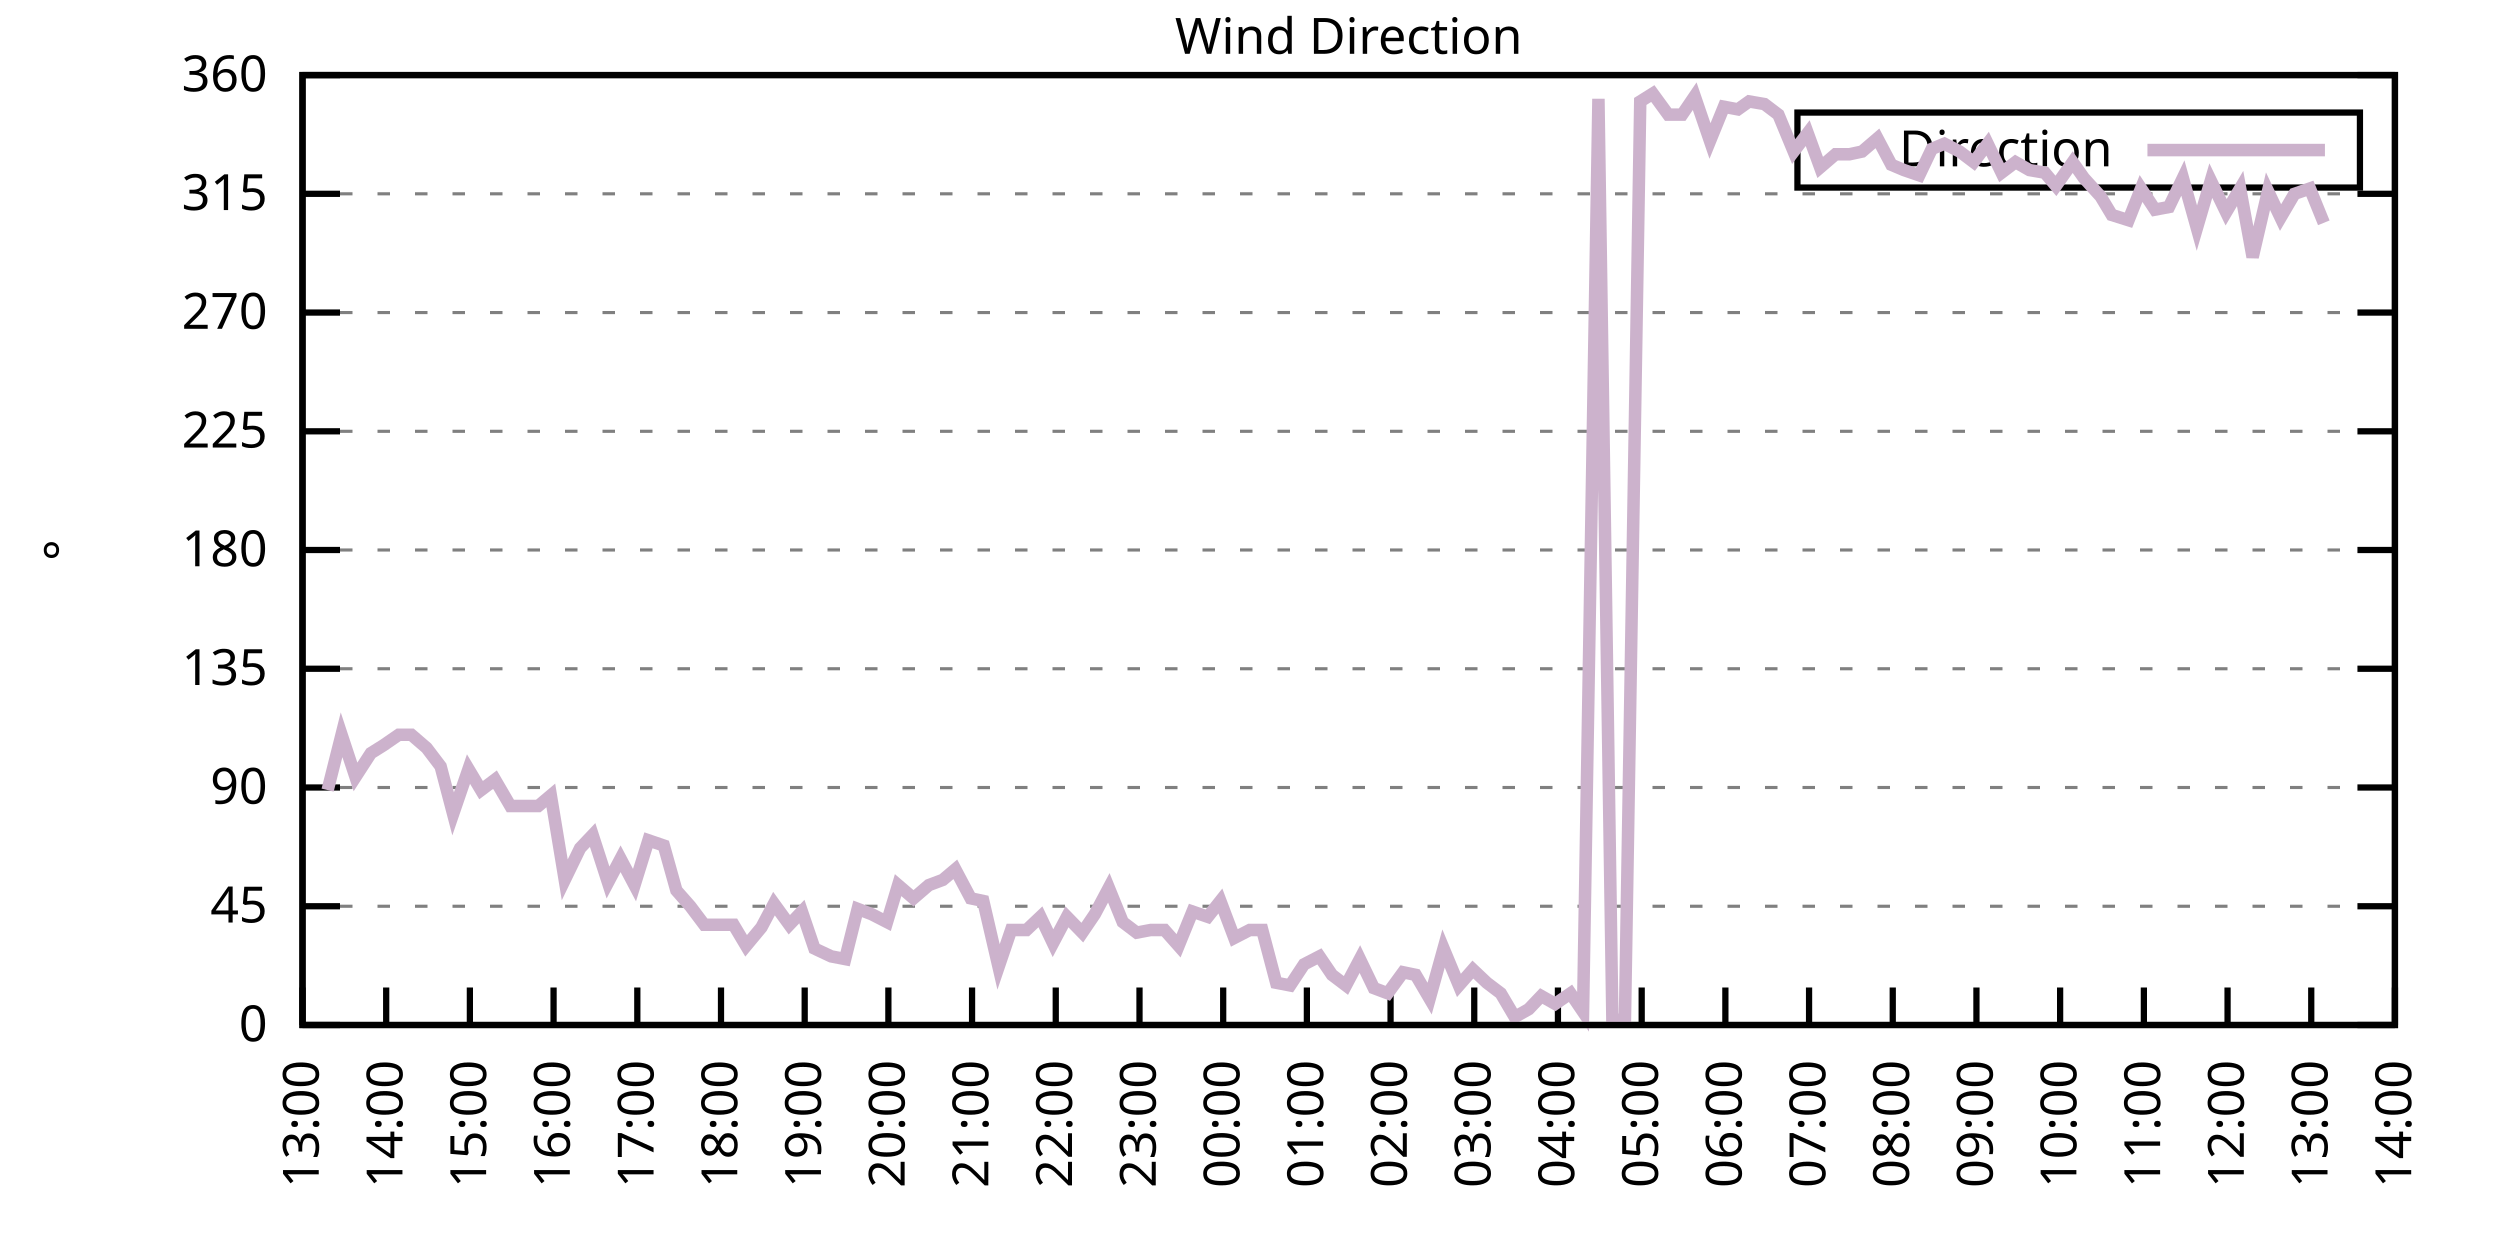
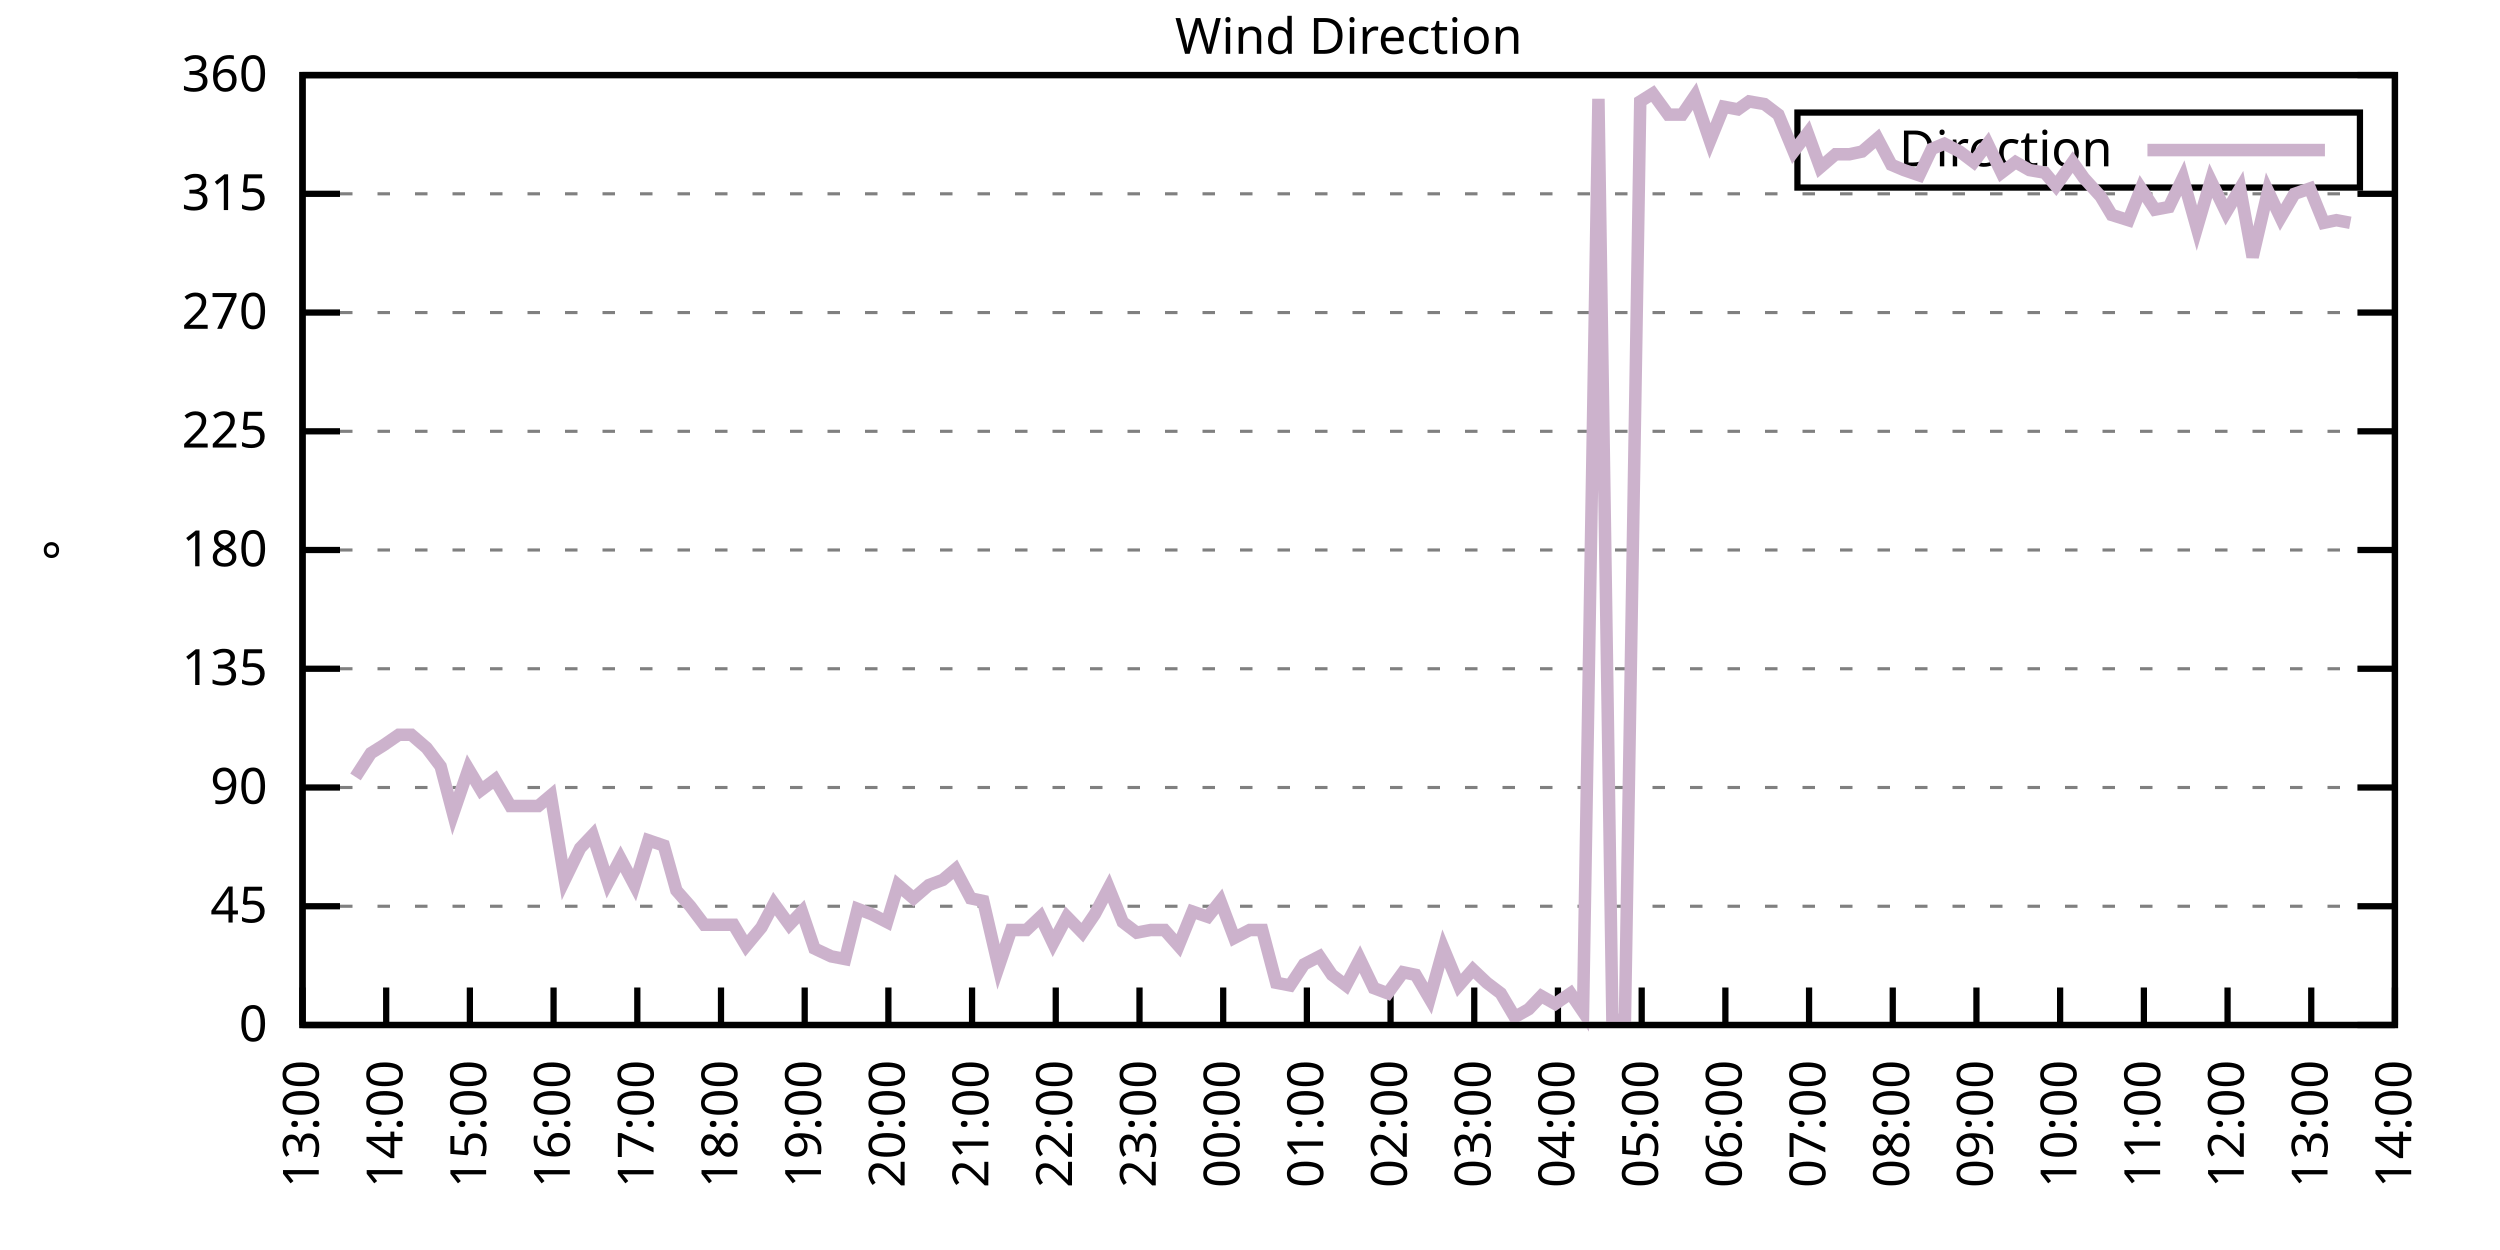
<svg xmlns="http://www.w3.org/2000/svg" xmlns:xlink="http://www.w3.org/1999/xlink" width="400" height="200" viewBox="0 0 400 200">
  <g id="gnuplot_canvas">
    <rect x="0" y="0" width="400" height="200" fill="none" />
    <defs>
      <circle id="gpDot" r="0.5" stroke-width="0.5" stroke="currentColor" />
      <path id="gpPt0" stroke-width="0.333" stroke="currentColor" d="M-1,0 h2 M0,-1 v2" />
      <path id="gpPt1" stroke-width="0.333" stroke="currentColor" d="M-1,-1 L1,1 M1,-1 L-1,1" />
      <path id="gpPt2" stroke-width="0.333" stroke="currentColor" d="M-1,0 L1,0 M0,-1 L0,1 M-1,-1 L1,1 M-1,1 L1,-1" />
      <rect id="gpPt3" stroke-width="0.333" stroke="currentColor" x="-1" y="-1" width="2" height="2" />
      <rect id="gpPt4" stroke-width="0.333" stroke="currentColor" fill="currentColor" x="-1" y="-1" width="2" height="2" />
      <circle id="gpPt5" stroke-width="0.333" stroke="currentColor" cx="0" cy="0" r="1" />
      <use xlink:href="#gpPt5" id="gpPt6" fill="currentColor" stroke="none" />
      <path id="gpPt7" stroke-width="0.333" stroke="currentColor" d="M0,-1.33 L-1.33,0.67 L1.33,0.67 z" />
      <use xlink:href="#gpPt7" id="gpPt8" fill="currentColor" stroke="none" />
      <use xlink:href="#gpPt7" id="gpPt9" stroke="currentColor" transform="rotate(180)" />
      <use xlink:href="#gpPt9" id="gpPt10" fill="currentColor" stroke="none" />
      <use xlink:href="#gpPt3" id="gpPt11" stroke="currentColor" transform="rotate(45)" />
      <use xlink:href="#gpPt11" id="gpPt12" fill="currentColor" stroke="none" />
      <path id="gpPt13" stroke-width="0.333" stroke="currentColor" d="M0,1.330 L1.265,0.411 L0.782,-1.067 L-0.782,-1.076 L-1.265,0.411 z" />
      <use xlink:href="#gpPt13" id="gpPt14" fill="currentColor" stroke="none" />
      <filter id="textbox" filterUnits="objectBoundingBox" x="0" y="0" height="1" width="1">
        <feFlood flood-color="white" flood-opacity="1" result="bgnd" />
        <feComposite in="SourceGraphic" in2="bgnd" operator="atop" />
      </filter>
      <filter id="greybox" filterUnits="objectBoundingBox" x="0" y="0" height="1" width="1">
        <feFlood flood-color="lightgrey" flood-opacity="1" result="grey" />
        <feComposite in="SourceGraphic" in2="grey" operator="atop" />
      </filter>
    </defs>
    <g fill="none" color="white" stroke="currentColor" stroke-width="1.00" stroke-linecap="butt" stroke-linejoin="miter">
</g>
    <g fill="none" color="black" stroke="currentColor" stroke-width="1.00" stroke-linecap="butt" stroke-linejoin="miter">
      <g stroke="none" shape-rendering="crispEdges">
        <polygon fill="rgb(255, 255, 255)" points="48.40,164.00 383.18,164.00 383.18,12.02 48.40,12.02 " />
      </g>
    </g>
    <g fill="none" color="black" stroke="currentColor" stroke-width="1.00" stroke-linecap="butt" stroke-linejoin="miter">
</g>
    <g fill="none" color="black" stroke="black" stroke-width="0.50" stroke-linecap="butt" stroke-linejoin="miter">
</g>
    <g fill="none" color="gray" stroke="currentColor" stroke-width="0.50" stroke-linecap="butt" stroke-linejoin="miter">
      <path stroke="gray" stroke-dasharray="2,4" class="gridline" d="M48.40,164.00 L383.19,164.00  " />
    </g>
    <g fill="none" color="gray" stroke="gray" stroke-width="1.00" stroke-linecap="butt" stroke-linejoin="miter">
</g>
    <g fill="none" color="black" stroke="currentColor" stroke-width="1.00" stroke-linecap="butt" stroke-linejoin="miter">
      <path stroke="black" d="M48.40,164.00 L54.40,164.00 M383.19,164.00 L377.19,164.00  " />
      <g transform="translate(42.80,166.60)" stroke="none" fill="black" font-family="Sans" font-size="8.00" text-anchor="end">
        <text>
          <tspan font-family="Sans"> 0</tspan>
        </text>
      </g>
    </g>
    <g fill="none" color="black" stroke="currentColor" stroke-width="1.00" stroke-linecap="butt" stroke-linejoin="miter">
</g>
    <g fill="none" color="black" stroke="black" stroke-width="0.50" stroke-linecap="butt" stroke-linejoin="miter">
</g>
    <g fill="none" color="gray" stroke="currentColor" stroke-width="0.50" stroke-linecap="butt" stroke-linejoin="miter">
      <path stroke="gray" stroke-dasharray="2,4" class="gridline" d="M48.40,145.00 L383.19,145.00  " />
    </g>
    <g fill="none" color="gray" stroke="gray" stroke-width="1.00" stroke-linecap="butt" stroke-linejoin="miter">
</g>
    <g fill="none" color="black" stroke="currentColor" stroke-width="1.00" stroke-linecap="butt" stroke-linejoin="miter">
      <path stroke="black" d="M48.40,145.00 L54.40,145.00 M383.19,145.00 L377.19,145.00  " />
      <g transform="translate(42.80,147.60)" stroke="none" fill="black" font-family="Sans" font-size="8.00" text-anchor="end">
        <text>
          <tspan font-family="Sans"> 45</tspan>
        </text>
      </g>
    </g>
    <g fill="none" color="black" stroke="currentColor" stroke-width="1.00" stroke-linecap="butt" stroke-linejoin="miter">
</g>
    <g fill="none" color="black" stroke="black" stroke-width="0.50" stroke-linecap="butt" stroke-linejoin="miter">
</g>
    <g fill="none" color="gray" stroke="currentColor" stroke-width="0.50" stroke-linecap="butt" stroke-linejoin="miter">
      <path stroke="gray" stroke-dasharray="2,4" class="gridline" d="M48.40,126.00 L383.19,126.00  " />
    </g>
    <g fill="none" color="gray" stroke="gray" stroke-width="1.00" stroke-linecap="butt" stroke-linejoin="miter">
</g>
    <g fill="none" color="black" stroke="currentColor" stroke-width="1.00" stroke-linecap="butt" stroke-linejoin="miter">
      <path stroke="black" d="M48.40,126.00 L54.40,126.00 M383.19,126.00 L377.19,126.00  " />
      <g transform="translate(42.80,128.60)" stroke="none" fill="black" font-family="Sans" font-size="8.00" text-anchor="end">
        <text>
          <tspan font-family="Sans"> 90</tspan>
        </text>
      </g>
    </g>
    <g fill="none" color="black" stroke="currentColor" stroke-width="1.00" stroke-linecap="butt" stroke-linejoin="miter">
</g>
    <g fill="none" color="black" stroke="black" stroke-width="0.50" stroke-linecap="butt" stroke-linejoin="miter">
</g>
    <g fill="none" color="gray" stroke="currentColor" stroke-width="0.50" stroke-linecap="butt" stroke-linejoin="miter">
      <path stroke="gray" stroke-dasharray="2,4" class="gridline" d="M48.40,107.00 L383.19,107.00  " />
    </g>
    <g fill="none" color="gray" stroke="gray" stroke-width="1.00" stroke-linecap="butt" stroke-linejoin="miter">
</g>
    <g fill="none" color="black" stroke="currentColor" stroke-width="1.00" stroke-linecap="butt" stroke-linejoin="miter">
      <path stroke="black" d="M48.40,107.00 L54.40,107.00 M383.19,107.00 L377.19,107.00  " />
      <g transform="translate(42.80,109.60)" stroke="none" fill="black" font-family="Sans" font-size="8.00" text-anchor="end">
        <text>
          <tspan font-family="Sans"> 135</tspan>
        </text>
      </g>
    </g>
    <g fill="none" color="black" stroke="currentColor" stroke-width="1.00" stroke-linecap="butt" stroke-linejoin="miter">
</g>
    <g fill="none" color="black" stroke="black" stroke-width="0.50" stroke-linecap="butt" stroke-linejoin="miter">
</g>
    <g fill="none" color="gray" stroke="currentColor" stroke-width="0.50" stroke-linecap="butt" stroke-linejoin="miter">
      <path stroke="gray" stroke-dasharray="2,4" class="gridline" d="M48.40,88.00 L383.19,88.00  " />
    </g>
    <g fill="none" color="gray" stroke="gray" stroke-width="1.00" stroke-linecap="butt" stroke-linejoin="miter">
</g>
    <g fill="none" color="black" stroke="currentColor" stroke-width="1.00" stroke-linecap="butt" stroke-linejoin="miter">
      <path stroke="black" d="M48.40,88.00 L54.40,88.00 M383.19,88.00 L377.19,88.00  " />
      <g transform="translate(42.80,90.60)" stroke="none" fill="black" font-family="Sans" font-size="8.00" text-anchor="end">
        <text>
          <tspan font-family="Sans"> 180</tspan>
        </text>
      </g>
    </g>
    <g fill="none" color="black" stroke="currentColor" stroke-width="1.00" stroke-linecap="butt" stroke-linejoin="miter">
</g>
    <g fill="none" color="black" stroke="black" stroke-width="0.50" stroke-linecap="butt" stroke-linejoin="miter">
</g>
    <g fill="none" color="gray" stroke="currentColor" stroke-width="0.50" stroke-linecap="butt" stroke-linejoin="miter">
      <path stroke="gray" stroke-dasharray="2,4" class="gridline" d="M48.40,69.01 L383.19,69.01  " />
    </g>
    <g fill="none" color="gray" stroke="gray" stroke-width="1.00" stroke-linecap="butt" stroke-linejoin="miter">
</g>
    <g fill="none" color="black" stroke="currentColor" stroke-width="1.00" stroke-linecap="butt" stroke-linejoin="miter">
      <path stroke="black" d="M48.40,69.01 L54.40,69.01 M383.19,69.01 L377.19,69.01  " />
      <g transform="translate(42.80,71.61)" stroke="none" fill="black" font-family="Sans" font-size="8.00" text-anchor="end">
        <text>
          <tspan font-family="Sans"> 225</tspan>
        </text>
      </g>
    </g>
    <g fill="none" color="black" stroke="currentColor" stroke-width="1.00" stroke-linecap="butt" stroke-linejoin="miter">
</g>
    <g fill="none" color="black" stroke="black" stroke-width="0.50" stroke-linecap="butt" stroke-linejoin="miter">
</g>
    <g fill="none" color="gray" stroke="currentColor" stroke-width="0.50" stroke-linecap="butt" stroke-linejoin="miter">
      <path stroke="gray" stroke-dasharray="2,4" class="gridline" d="M48.40,50.01 L383.19,50.01  " />
    </g>
    <g fill="none" color="gray" stroke="gray" stroke-width="1.00" stroke-linecap="butt" stroke-linejoin="miter">
</g>
    <g fill="none" color="black" stroke="currentColor" stroke-width="1.00" stroke-linecap="butt" stroke-linejoin="miter">
      <path stroke="black" d="M48.40,50.01 L54.40,50.01 M383.19,50.01 L377.19,50.01  " />
      <g transform="translate(42.80,52.61)" stroke="none" fill="black" font-family="Sans" font-size="8.00" text-anchor="end">
        <text>
          <tspan font-family="Sans"> 270</tspan>
        </text>
      </g>
    </g>
    <g fill="none" color="black" stroke="currentColor" stroke-width="1.00" stroke-linecap="butt" stroke-linejoin="miter">
</g>
    <g fill="none" color="black" stroke="black" stroke-width="0.50" stroke-linecap="butt" stroke-linejoin="miter">
</g>
    <g fill="none" color="gray" stroke="currentColor" stroke-width="0.50" stroke-linecap="butt" stroke-linejoin="miter">
      <path stroke="gray" stroke-dasharray="2,4" class="gridline" d="M48.40,31.01 L383.19,31.01  " />
    </g>
    <g fill="none" color="gray" stroke="gray" stroke-width="1.00" stroke-linecap="butt" stroke-linejoin="miter">
</g>
    <g fill="none" color="black" stroke="currentColor" stroke-width="1.00" stroke-linecap="butt" stroke-linejoin="miter">
      <path stroke="black" d="M48.40,31.01 L54.40,31.01 M383.19,31.01 L377.19,31.01  " />
      <g transform="translate(42.80,33.61)" stroke="none" fill="black" font-family="Sans" font-size="8.00" text-anchor="end">
        <text>
          <tspan font-family="Sans"> 315</tspan>
        </text>
      </g>
    </g>
    <g fill="none" color="black" stroke="currentColor" stroke-width="1.00" stroke-linecap="butt" stroke-linejoin="miter">
</g>
    <g fill="none" color="black" stroke="black" stroke-width="0.50" stroke-linecap="butt" stroke-linejoin="miter">
</g>
    <g fill="none" color="gray" stroke="currentColor" stroke-width="0.50" stroke-linecap="butt" stroke-linejoin="miter">
      <path stroke="gray" stroke-dasharray="2,4" class="gridline" d="M48.40,12.01 L383.19,12.01  " />
    </g>
    <g fill="none" color="gray" stroke="gray" stroke-width="1.00" stroke-linecap="butt" stroke-linejoin="miter">
</g>
    <g fill="none" color="black" stroke="currentColor" stroke-width="1.00" stroke-linecap="butt" stroke-linejoin="miter">
      <path stroke="black" d="M48.40,12.01 L54.40,12.01 M383.19,12.01 L377.19,12.01  " />
      <g transform="translate(42.80,14.61)" stroke="none" fill="black" font-family="Sans" font-size="8.00" text-anchor="end">
        <text>
          <tspan font-family="Sans"> 360</tspan>
        </text>
      </g>
    </g>
    <g fill="none" color="black" stroke="currentColor" stroke-width="1.00" stroke-linecap="butt" stroke-linejoin="miter">
      <path stroke="black" d="M48.40,164.00 L48.40,158.00  " />
      <g transform="translate(51.00,169.60) rotate(270.00)" stroke="none" fill="black" font-family="Sans" font-size="8.00" text-anchor="end">
        <text>
          <tspan font-family="Sans">13:00</tspan>
        </text>
      </g>
    </g>
    <g fill="none" color="black" stroke="currentColor" stroke-width="1.00" stroke-linecap="butt" stroke-linejoin="miter">
      <path stroke="black" d="M61.79,164.00 L61.79,158.00  " />
      <g transform="translate(64.39,169.60) rotate(270.00)" stroke="none" fill="black" font-family="Sans" font-size="8.00" text-anchor="end">
        <text>
          <tspan font-family="Sans">14:00</tspan>
        </text>
      </g>
    </g>
    <g fill="none" color="black" stroke="currentColor" stroke-width="1.00" stroke-linecap="butt" stroke-linejoin="miter">
      <path stroke="black" d="M75.18,164.00 L75.18,158.00  " />
      <g transform="translate(77.78,169.60) rotate(270.00)" stroke="none" fill="black" font-family="Sans" font-size="8.00" text-anchor="end">
        <text>
          <tspan font-family="Sans">15:00</tspan>
        </text>
      </g>
    </g>
    <g fill="none" color="black" stroke="currentColor" stroke-width="1.00" stroke-linecap="butt" stroke-linejoin="miter">
      <path stroke="black" d="M88.57,164.00 L88.57,158.00  " />
      <g transform="translate(91.17,169.60) rotate(270.00)" stroke="none" fill="black" font-family="Sans" font-size="8.00" text-anchor="end">
        <text>
          <tspan font-family="Sans">16:00</tspan>
        </text>
      </g>
    </g>
    <g fill="none" color="black" stroke="currentColor" stroke-width="1.00" stroke-linecap="butt" stroke-linejoin="miter">
      <path stroke="black" d="M101.97,164.00 L101.97,158.00  " />
      <g transform="translate(104.57,169.60) rotate(270.00)" stroke="none" fill="black" font-family="Sans" font-size="8.00" text-anchor="end">
        <text>
          <tspan font-family="Sans">17:00</tspan>
        </text>
      </g>
    </g>
    <g fill="none" color="black" stroke="currentColor" stroke-width="1.00" stroke-linecap="butt" stroke-linejoin="miter">
      <path stroke="black" d="M115.36,164.00 L115.36,158.00  " />
      <g transform="translate(117.96,169.60) rotate(270.00)" stroke="none" fill="black" font-family="Sans" font-size="8.00" text-anchor="end">
        <text>
          <tspan font-family="Sans">18:00</tspan>
        </text>
      </g>
    </g>
    <g fill="none" color="black" stroke="currentColor" stroke-width="1.00" stroke-linecap="butt" stroke-linejoin="miter">
      <path stroke="black" d="M128.75,164.00 L128.75,158.00  " />
      <g transform="translate(131.35,169.60) rotate(270.00)" stroke="none" fill="black" font-family="Sans" font-size="8.00" text-anchor="end">
        <text>
          <tspan font-family="Sans">19:00</tspan>
        </text>
      </g>
    </g>
    <g fill="none" color="black" stroke="currentColor" stroke-width="1.00" stroke-linecap="butt" stroke-linejoin="miter">
      <path stroke="black" d="M142.14,164.00 L142.14,158.00  " />
      <g transform="translate(144.74,169.60) rotate(270.00)" stroke="none" fill="black" font-family="Sans" font-size="8.00" text-anchor="end">
        <text>
          <tspan font-family="Sans">20:00</tspan>
        </text>
      </g>
    </g>
    <g fill="none" color="black" stroke="currentColor" stroke-width="1.00" stroke-linecap="butt" stroke-linejoin="miter">
      <path stroke="black" d="M155.53,164.00 L155.53,158.00  " />
      <g transform="translate(158.13,169.60) rotate(270.00)" stroke="none" fill="black" font-family="Sans" font-size="8.00" text-anchor="end">
        <text>
          <tspan font-family="Sans">21:00</tspan>
        </text>
      </g>
    </g>
    <g fill="none" color="black" stroke="currentColor" stroke-width="1.00" stroke-linecap="butt" stroke-linejoin="miter">
      <path stroke="black" d="M168.92,164.00 L168.92,158.00  " />
      <g transform="translate(171.52,169.60) rotate(270.00)" stroke="none" fill="black" font-family="Sans" font-size="8.00" text-anchor="end">
        <text>
          <tspan font-family="Sans">22:00</tspan>
        </text>
      </g>
    </g>
    <g fill="none" color="black" stroke="currentColor" stroke-width="1.00" stroke-linecap="butt" stroke-linejoin="miter">
      <path stroke="black" d="M182.32,164.00 L182.32,158.00  " />
      <g transform="translate(184.92,169.60) rotate(270.00)" stroke="none" fill="black" font-family="Sans" font-size="8.00" text-anchor="end">
        <text>
          <tspan font-family="Sans">23:00</tspan>
        </text>
      </g>
    </g>
    <g fill="none" color="black" stroke="currentColor" stroke-width="1.00" stroke-linecap="butt" stroke-linejoin="miter">
      <path stroke="black" d="M195.71,164.00 L195.71,158.00  " />
      <g transform="translate(198.31,169.60) rotate(270.00)" stroke="none" fill="black" font-family="Sans" font-size="8.00" text-anchor="end">
        <text>
          <tspan font-family="Sans">00:00</tspan>
        </text>
      </g>
    </g>
    <g fill="none" color="black" stroke="currentColor" stroke-width="1.00" stroke-linecap="butt" stroke-linejoin="miter">
      <path stroke="black" d="M209.10,164.00 L209.10,158.00  " />
      <g transform="translate(211.70,169.60) rotate(270.00)" stroke="none" fill="black" font-family="Sans" font-size="8.00" text-anchor="end">
        <text>
          <tspan font-family="Sans">01:00</tspan>
        </text>
      </g>
    </g>
    <g fill="none" color="black" stroke="currentColor" stroke-width="1.00" stroke-linecap="butt" stroke-linejoin="miter">
      <path stroke="black" d="M222.49,164.00 L222.49,158.00  " />
      <g transform="translate(225.09,169.60) rotate(270.00)" stroke="none" fill="black" font-family="Sans" font-size="8.00" text-anchor="end">
        <text>
          <tspan font-family="Sans">02:00</tspan>
        </text>
      </g>
    </g>
    <g fill="none" color="black" stroke="currentColor" stroke-width="1.00" stroke-linecap="butt" stroke-linejoin="miter">
      <path stroke="black" d="M235.88,164.00 L235.88,158.00  " />
      <g transform="translate(238.48,169.60) rotate(270.00)" stroke="none" fill="black" font-family="Sans" font-size="8.00" text-anchor="end">
        <text>
          <tspan font-family="Sans">03:00</tspan>
        </text>
      </g>
    </g>
    <g fill="none" color="black" stroke="currentColor" stroke-width="1.00" stroke-linecap="butt" stroke-linejoin="miter">
      <path stroke="black" d="M249.27,164.00 L249.27,158.00  " />
      <g transform="translate(251.87,169.60) rotate(270.00)" stroke="none" fill="black" font-family="Sans" font-size="8.00" text-anchor="end">
        <text>
          <tspan font-family="Sans">04:00</tspan>
        </text>
      </g>
    </g>
    <g fill="none" color="black" stroke="currentColor" stroke-width="1.00" stroke-linecap="butt" stroke-linejoin="miter">
      <path stroke="black" d="M262.67,164.00 L262.67,158.00  " />
      <g transform="translate(265.27,169.60) rotate(270.00)" stroke="none" fill="black" font-family="Sans" font-size="8.00" text-anchor="end">
        <text>
          <tspan font-family="Sans">05:00</tspan>
        </text>
      </g>
    </g>
    <g fill="none" color="black" stroke="currentColor" stroke-width="1.00" stroke-linecap="butt" stroke-linejoin="miter">
      <path stroke="black" d="M276.06,164.00 L276.06,158.00  " />
      <g transform="translate(278.66,169.60) rotate(270.00)" stroke="none" fill="black" font-family="Sans" font-size="8.00" text-anchor="end">
        <text>
          <tspan font-family="Sans">06:00</tspan>
        </text>
      </g>
    </g>
    <g fill="none" color="black" stroke="currentColor" stroke-width="1.00" stroke-linecap="butt" stroke-linejoin="miter">
      <path stroke="black" d="M289.45,164.00 L289.45,158.00  " />
      <g transform="translate(292.05,169.60) rotate(270.00)" stroke="none" fill="black" font-family="Sans" font-size="8.00" text-anchor="end">
        <text>
          <tspan font-family="Sans">07:00</tspan>
        </text>
      </g>
    </g>
    <g fill="none" color="black" stroke="currentColor" stroke-width="1.00" stroke-linecap="butt" stroke-linejoin="miter">
      <path stroke="black" d="M302.84,164.00 L302.84,158.00  " />
      <g transform="translate(305.44,169.60) rotate(270.00)" stroke="none" fill="black" font-family="Sans" font-size="8.00" text-anchor="end">
        <text>
          <tspan font-family="Sans">08:00</tspan>
        </text>
      </g>
    </g>
    <g fill="none" color="black" stroke="currentColor" stroke-width="1.00" stroke-linecap="butt" stroke-linejoin="miter">
      <path stroke="black" d="M316.23,164.00 L316.23,158.00  " />
      <g transform="translate(318.83,169.60) rotate(270.00)" stroke="none" fill="black" font-family="Sans" font-size="8.00" text-anchor="end">
        <text>
          <tspan font-family="Sans">09:00</tspan>
        </text>
      </g>
    </g>
    <g fill="none" color="black" stroke="currentColor" stroke-width="1.00" stroke-linecap="butt" stroke-linejoin="miter">
      <path stroke="black" d="M329.62,164.00 L329.62,158.00  " />
      <g transform="translate(332.22,169.60) rotate(270.00)" stroke="none" fill="black" font-family="Sans" font-size="8.00" text-anchor="end">
        <text>
          <tspan font-family="Sans">10:00</tspan>
        </text>
      </g>
    </g>
    <g fill="none" color="black" stroke="currentColor" stroke-width="1.00" stroke-linecap="butt" stroke-linejoin="miter">
      <path stroke="black" d="M343.02,164.00 L343.02,158.00  " />
      <g transform="translate(345.62,169.60) rotate(270.00)" stroke="none" fill="black" font-family="Sans" font-size="8.00" text-anchor="end">
        <text>
          <tspan font-family="Sans">11:00</tspan>
        </text>
      </g>
    </g>
    <g fill="none" color="black" stroke="currentColor" stroke-width="1.00" stroke-linecap="butt" stroke-linejoin="miter">
      <path stroke="black" d="M356.41,164.00 L356.41,158.00  " />
      <g transform="translate(359.01,169.60) rotate(270.00)" stroke="none" fill="black" font-family="Sans" font-size="8.00" text-anchor="end">
        <text>
          <tspan font-family="Sans">12:00</tspan>
        </text>
      </g>
    </g>
    <g fill="none" color="black" stroke="currentColor" stroke-width="1.00" stroke-linecap="butt" stroke-linejoin="miter">
      <path stroke="black" d="M369.80,164.00 L369.80,158.00  " />
      <g transform="translate(372.40,169.60) rotate(270.00)" stroke="none" fill="black" font-family="Sans" font-size="8.00" text-anchor="end">
        <text>
          <tspan font-family="Sans">13:00</tspan>
        </text>
      </g>
    </g>
    <g fill="none" color="black" stroke="currentColor" stroke-width="1.00" stroke-linecap="butt" stroke-linejoin="miter">
      <path stroke="black" d="M383.19,164.00 L383.19,158.00  " />
      <g transform="translate(385.79,169.60) rotate(270.00)" stroke="none" fill="black" font-family="Sans" font-size="8.00" text-anchor="end">
        <text>
          <tspan font-family="Sans">14:00</tspan>
        </text>
      </g>
    </g>
    <g fill="none" color="black" stroke="currentColor" stroke-width="1.00" stroke-linecap="butt" stroke-linejoin="miter">
</g>
    <g fill="none" color="black" stroke="currentColor" stroke-width="1.00" stroke-linecap="butt" stroke-linejoin="miter">
      <path stroke="black" d="M48.40,12.01 L48.40,164.00 L383.19,164.00 L383.19,12.01 L48.40,12.01 Z  " />
    </g>
    <g fill="none" color="black" stroke="currentColor" stroke-width="1.00" stroke-linecap="butt" stroke-linejoin="miter">
</g>
    <g fill="none" color="black" stroke="currentColor" stroke-width="1.00" stroke-linecap="butt" stroke-linejoin="miter">
      <path stroke="black" d="M287.59,30.01 L287.59,18.01 L377.59,18.01 L377.59,30.01 L287.59,30.01 Z  " />
    </g>
    <g id="Wind_direction_plot_1">
      <g fill="none" color="white" stroke="black" stroke-width="2.00" stroke-linecap="butt" stroke-linejoin="miter">
</g>
      <g fill="none" color="black" stroke="currentColor" stroke-width="2.00" stroke-linecap="butt" stroke-linejoin="miter">
        <g transform="translate(337.99,26.61)" stroke="none" fill="black" font-family="Sans" font-size="8.00" text-anchor="end">
          <text>
            <tspan font-family="Sans">Direction</tspan>
          </text>
        </g>
      </g>
      <g fill="none" color="black" stroke="currentColor" stroke-width="2.00" stroke-linecap="butt" stroke-linejoin="miter">
-         <path stroke="rgb(204, 178, 204)" d="M343.59,24.01 L371.99,24.01 M52.42,126.42 L54.65,117.56 L56.88,124.31 L59.34,120.51 L61.35,119.25 L63.80,117.56   L65.81,117.56 L68.26,119.67 L70.50,122.62 L72.50,130.22 L74.96,123.05 L76.97,126.42 L79.20,124.74 L81.66,128.96   L83.66,128.96 L86.12,128.96 L88.13,127.27 L90.36,140.78 L92.82,135.71 L94.82,133.60 L97.28,141.20 L99.29,137.40   L101.52,141.62 L103.75,134.45 L106.21,135.29 L108.22,142.47 L110.45,145.00 L112.68,147.96 L114.91,147.96 L117.37,147.96   L119.38,151.33 L121.83,148.38 L123.84,144.58 L126.29,147.96 L128.30,145.85 L130.31,151.76 L132.99,153.02 L135.22,153.45   L137.23,145.42 L139.46,146.27 L141.92,147.53 L143.70,141.62 L146.16,143.73 L148.61,141.62 L150.85,140.78 L152.85,139.09   L155.31,143.73 L157.32,144.16 L159.77,154.71 L161.78,148.80 L164.24,148.80 L166.47,146.69 L168.48,150.91 L170.71,146.69   L173.17,149.22 L175.17,146.27 L177.41,142.05 L179.64,147.53 L181.87,149.22 L184.10,148.80 L186.33,148.80 L188.57,151.33   L190.80,145.85 L193.25,146.69 L195.26,144.16 L197.49,150.07 L199.95,148.80 L201.96,148.80 L204.19,157.24 L206.42,157.67   L208.65,154.29 L211.11,153.02 L213.12,155.98 L215.35,157.67 L217.58,153.45 L219.81,158.09 L222.04,158.93 L224.50,155.56   L226.51,155.98 L228.74,159.78 L230.97,151.76 L233.43,157.67 L235.66,155.13 L237.89,157.24 L240.12,158.93 L242.36,162.73   L244.59,161.47 L246.60,159.36 L248.83,160.62 L251.28,158.93 L253.29,161.89 L255.75,15.81 L257.98,163.16 L259.99,163.16   L262.44,16.23 L264.45,14.97 L266.91,18.34 L269.14,18.34 L271.15,15.39 L273.60,22.56 L275.83,17.08 L278.07,17.50   L279.85,16.23 L282.31,16.65 L284.54,18.34 L286.99,24.25 L289.23,21.30 L291.23,26.79 L293.69,24.68 L295.92,24.68   L297.93,24.25 L300.39,22.14 L302.62,26.36 L304.63,27.21 L307.08,28.05 L309.09,23.83 L311.10,22.99 L313.55,24.25   L315.79,25.94 L318.02,22.99 L320.25,27.63 L322.48,25.94 L324.71,27.21 L327.17,27.63 L328.95,29.74 L331.63,25.94   L333.42,28.48 L336.10,31.43 L337.88,34.39 L340.56,35.23 L342.57,30.16 L344.80,33.54 L347.03,33.12 L349.26,28.48   L351.50,36.50 L353.73,28.90 L356.18,33.96 L358.42,30.16 L360.42,41.14 L362.88,30.59 L364.89,34.81 L367.12,31.01   L369.58,30.16 L371.81,35.65  " />
+         <path stroke="rgb(204, 178, 204)" d="M343.59,24.01 L371.99,24.01 M56.88,124.31 L59.34,120.51 L61.35,119.25 L63.80,117.56 L65.81,117.56 L68.26,119.67   L70.50,122.62 L72.50,130.22 L74.96,123.05 L76.97,126.42 L79.20,124.74 L81.66,128.96 L83.66,128.96 L86.12,128.96   L88.13,127.27 L90.36,140.78 L92.82,135.71 L94.82,133.60 L97.28,141.20 L99.29,137.40 L101.52,141.62 L103.75,134.45   L106.21,135.29 L108.22,142.47 L110.45,145.00 L112.68,147.96 L114.91,147.96 L117.37,147.96 L119.38,151.33 L121.83,148.38   L123.84,144.58 L126.29,147.96 L128.30,145.85 L130.31,151.76 L132.99,153.02 L135.22,153.45 L137.23,145.42 L139.46,146.27   L141.92,147.53 L143.70,141.62 L146.16,143.73 L148.61,141.62 L150.85,140.78 L152.85,139.09 L155.31,143.73 L157.32,144.16   L159.77,154.71 L161.78,148.80 L164.24,148.80 L166.47,146.69 L168.48,150.91 L170.71,146.69 L173.17,149.22 L175.17,146.27   L177.41,142.05 L179.64,147.53 L181.87,149.22 L184.10,148.80 L186.33,148.80 L188.57,151.33 L190.80,145.85 L193.25,146.69   L195.26,144.16 L197.49,150.07 L199.95,148.80 L201.96,148.80 L204.19,157.24 L206.42,157.67 L208.65,154.29 L211.11,153.02   L213.12,155.98 L215.35,157.67 L217.58,153.45 L219.81,158.09 L222.04,158.93 L224.50,155.56 L226.51,155.98 L228.74,159.78   L230.97,151.76 L233.43,157.67 L235.66,155.13 L237.89,157.24 L240.12,158.93 L242.36,162.73 L244.59,161.47 L246.60,159.36   L248.83,160.62 L251.28,158.93 L253.29,161.89 L255.75,15.81 L257.98,163.16 L259.99,163.16 L262.44,16.23 L264.45,14.97   L266.91,18.34 L269.14,18.34 L271.15,15.39 L273.60,22.56 L275.83,17.08 L278.07,17.50 L279.85,16.23 L282.31,16.65   L284.54,18.34 L286.99,24.25 L289.23,21.30 L291.23,26.79 L293.69,24.68 L295.92,24.68 L297.93,24.25 L300.39,22.14   L302.62,26.36 L304.63,27.21 L307.08,28.05 L309.09,23.83 L311.10,22.99 L313.55,24.25 L315.79,25.94 L318.02,22.99   L320.25,27.63 L322.48,25.94 L324.71,27.21 L327.17,27.63 L328.95,29.74 L331.63,25.94 L333.42,28.48 L336.10,31.43   L337.88,34.39 L340.56,35.23 L342.57,30.16 L344.80,33.54 L347.03,33.12 L349.26,28.48 L351.50,36.50 L353.73,28.90   L356.18,33.96 L358.42,30.16 L360.42,41.14 L362.88,30.59 L364.89,34.81 L367.12,31.01 L369.58,30.16 L371.81,35.65   L373.82,35.23 L376.05,35.65  " />
      </g>
    </g>
    <g fill="none" color="black" stroke="currentColor" stroke-width="2.00" stroke-linecap="butt" stroke-linejoin="miter">
</g>
    <g fill="none" color="black" stroke="black" stroke-width="1.00" stroke-linecap="butt" stroke-linejoin="miter">
</g>
    <g fill="none" color="black" stroke="currentColor" stroke-width="1.00" stroke-linecap="butt" stroke-linejoin="miter">
      <path stroke="black" d="M48.40,12.01 L48.40,164.00 L383.19,164.00 L383.19,12.01 L48.40,12.01 Z  " />
      <g transform="translate(12.80,88.01) rotate(270.00)" stroke="none" fill="black" font-family="Sans" font-size="8.00" text-anchor="middle">
        <text>
          <tspan font-family="Sans">°</tspan>
        </text>
      </g>
    </g>
    <g fill="none" color="black" stroke="currentColor" stroke-width="1.00" stroke-linecap="butt" stroke-linejoin="miter">
</g>
    <g fill="none" color="black" stroke="currentColor" stroke-width="1.00" stroke-linecap="butt" stroke-linejoin="miter">
      <g transform="translate(215.79,8.61)" stroke="none" fill="black" font-family="Sans" font-size="8.00" text-anchor="middle">
        <text>
          <tspan font-family="Sans">Wind Direction</tspan>
        </text>
      </g>
    </g>
    <g fill="none" color="black" stroke="currentColor" stroke-width="1.00" stroke-linecap="butt" stroke-linejoin="miter">
</g>
  </g>
</svg>
